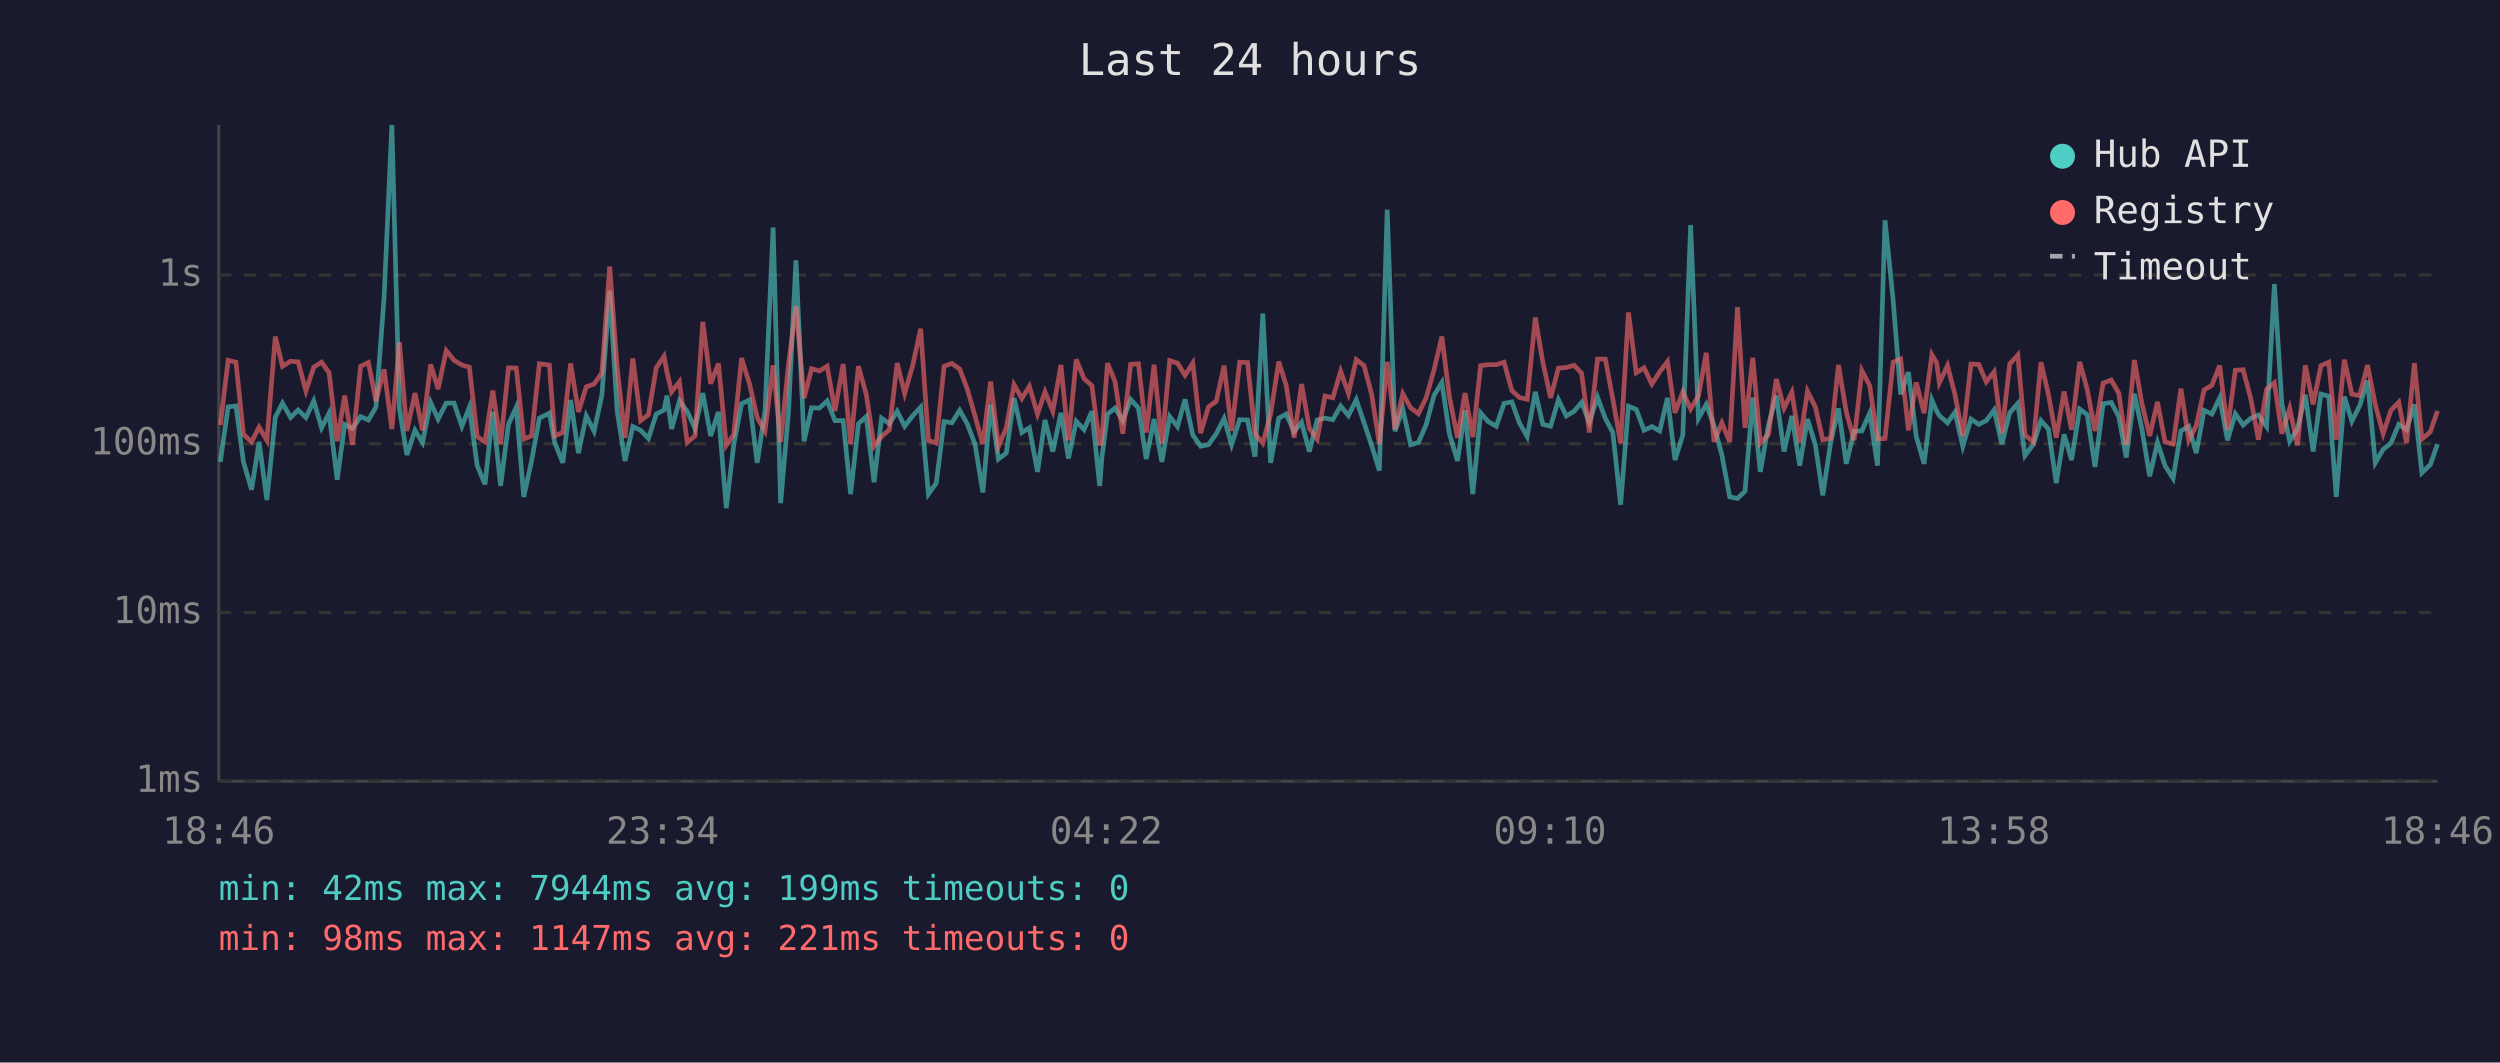
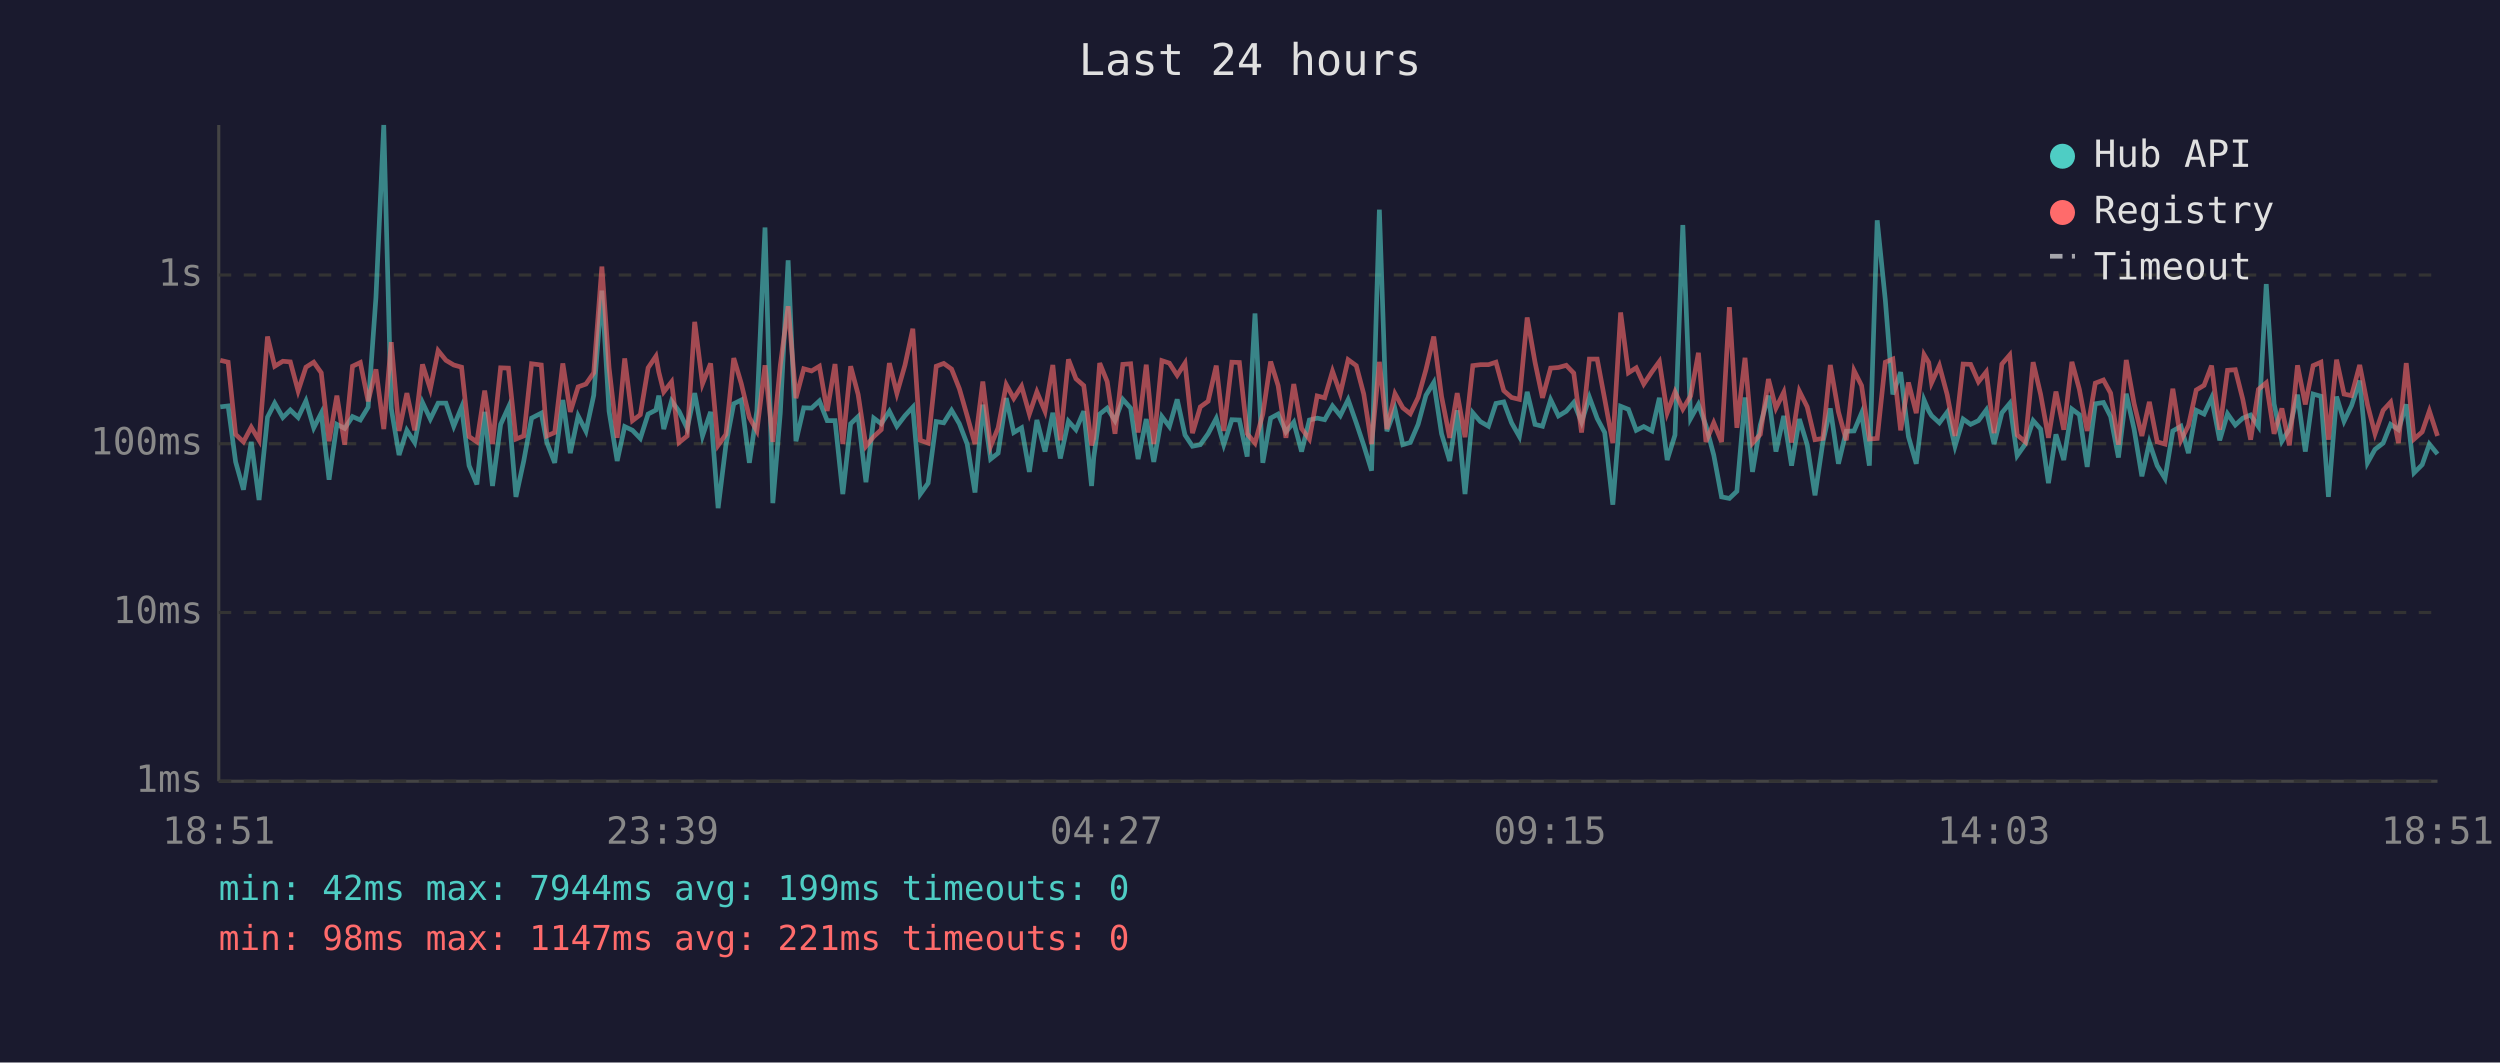
<svg xmlns="http://www.w3.org/2000/svg" viewBox="0 0 800 340" font-family="monospace" font-size="12">
  <rect width="800" height="340" fill="#1a1a2e" />
  <text x="400" y="24" fill="#e0e0e0" font-size="14" text-anchor="middle">Last 24 hours</text>
  <line x1="70" y1="40" x2="70" y2="250" stroke="#444" stroke-width="1" />
  <line x1="70" y1="250" x2="780" y2="250" stroke="#444" stroke-width="1" />
  <line x1="70" y1="250" x2="780" y2="250" stroke="#333" stroke-width="1" stroke-dasharray="4" />
  <text x="65" y="250" fill="#888" text-anchor="end" dominant-baseline="middle">1ms</text>
  <line x1="70" y1="196" x2="780" y2="196" stroke="#333" stroke-width="1" stroke-dasharray="4" />
  <text x="65" y="196" fill="#888" text-anchor="end" dominant-baseline="middle">10ms</text>
  <line x1="70" y1="142" x2="780" y2="142" stroke="#333" stroke-width="1" stroke-dasharray="4" />
  <text x="65" y="142" fill="#888" text-anchor="end" dominant-baseline="middle">100ms</text>
  <line x1="70" y1="88" x2="780" y2="88" stroke="#333" stroke-width="1" stroke-dasharray="4" />
  <text x="65" y="88" fill="#888" text-anchor="end" dominant-baseline="middle">1s</text>
-   <text x="70" y="270" fill="#888" text-anchor="middle">18:46</text>
-   <text x="212" y="270" fill="#888" text-anchor="middle">23:34</text>
-   <text x="354" y="270" fill="#888" text-anchor="middle">04:22</text>
-   <text x="496" y="270" fill="#888" text-anchor="middle">09:10</text>
-   <text x="638" y="270" fill="#888" text-anchor="middle">13:58</text>
-   <text x="780" y="270" fill="#888" text-anchor="middle">18:46</text>
-   <polyline points="70.5,147.8 73.0,130.2 75.5,129.9 77.9,147.8 80.5,156.7 82.9,141.4 85.4,160.0 88.1,133.5 90.4,129.0 93.0,133.6 95.4,131.2 97.9,133.6 100.4,128.3 102.9,136.9 105.3,132.2 107.9,153.5 110.3,135.8 112.8,137.1 115.4,133.3 117.9,134.4 120.3,130.3 122.9,95.2 125.4,40.0 127.8,130.7 130.2,145.6 132.8,137.7 135.2,141.6 137.8,128.8 140.2,134.1 142.8,129.0 145.3,129.0 147.8,136.4 150.2,130.3 152.7,149.0 155.2,155.0 157.7,131.8 160.2,155.5 162.7,135.8 165.2,130.3 167.6,159.0 170.1,147.5 172.6,133.8 175.8,132.2 177.5,141.6 180.1,148.1 182.6,128.0 185.1,145.0 187.6,133.1 190.1,138.0 192.6,126.5 195.1,93.0 197.5,131.6 200.0,147.5 202.5,136.5 205.0,137.7 207.5,140.3 210.0,132.5 212.5,131.2 213.4,126.6 214.9,137.3 217.4,128.3 219.9,131.6 222.4,137.1 224.9,125.8 227.4,139.5 229.9,131.8 232.4,162.6 234.8,142.3 237.3,129.2 239.8,128.0 242.3,148.1 244.8,131.5 247.4,72.8 249.8,161.0 252.3,132.1 254.7,83.3 257.3,141.2 259.7,130.5 262.2,130.6 264.7,128.3 267.2,134.6 269.8,134.6 272.2,158.1 274.7,135.6 277.2,133.3 279.7,154.3 282.1,133.8 284.6,135.6 287.1,131.6 289.5,136.4 292.1,133.0 294.6,130.3 297.1,158.1 299.6,154.6 302.1,134.9 304.6,135.3 307.1,131.3 309.5,135.6 312.0,142.1 314.5,157.6 317.0,129.5 319.5,146.9 322.0,145.0 324.5,127.4 327.0,138.4 329.4,136.9 332.0,151.0 334.4,134.4 336.9,144.5 339.5,132.1 341.9,146.7 344.4,134.8 346.9,137.5 349.4,131.6 351.9,155.5 352.6,146.4 354.4,132.5 356.8,130.6 359.3,134.6 361.8,127.8 364.3,130.6 366.8,146.9 369.3,134.1 371.8,147.8 374.3,133.3 376.8,136.5 379.2,127.8 381.7,139.2 384.2,142.8 386.7,142.3 389.2,138.8 391.7,133.9 394.1,142.3 396.7,134.3 399.2,134.4 401.6,146.1 404.1,100.3 406.6,148.1 409.2,133.8 411.6,132.5 414.1,138.2 416.5,135.1 419.0,144.5 421.5,134.4 424.0,133.8 426.5,134.3 429.0,129.9 431.5,133.0 434.0,127.9 436.5,135.3 438.9,142.5 441.4,150.6 443.9,67.1 446.4,138.0 448.9,130.9 451.4,142.3 453.9,141.6 456.4,135.8 458.9,126.5 461.4,122.4 463.8,138.8 466.4,147.5 468.8,131.3 471.3,158.1 473.8,132.1 476.2,134.9 478.8,136.4 481.3,129.1 483.8,128.6 486.2,135.3 488.7,139.7 491.3,125.4 493.7,135.8 496.2,136.4 498.7,127.9 501.2,133.1 503.7,131.6 506.1,128.8 508.6,135.1 511.2,127.1 513.7,133.9 516.1,138.4 518.6,161.5 521.1,130.0 523.6,131.0 526.1,137.7 528.6,136.5 531.1,137.9 533.6,127.3 536.0,147.2 538.5,139.2 541.0,72.0 543.5,133.9 546.0,129.4 548.5,136.2 551.0,145.6 553.5,159.0 556.0,159.5 558.4,157.2 560.9,127.2 563.3,151.0 565.9,136.0 568.4,126.6 570.9,144.5 573.4,133.1 575.9,149.0 578.4,134.1 580.9,142.3 583.3,158.5 585.8,141.6 588.3,130.7 590.8,148.4 593.3,138.0 595.8,137.9 598.3,132.2 600.8,149.0 603.2,70.5 605.8,96.0 608.2,126.2 610.7,119.1 613.2,139.7 615.7,148.4 618.2,128.0 619.7,131.5 620.6,133.0 623.2,135.3 625.6,131.9 628.1,142.8 630.7,134.1 633.2,135.8 635.6,134.6 638.1,131.2 640.6,142.1 643.1,132.1 645.7,129.1 648.0,145.8 650.7,142.1 653.1,134.6 655.5,137.3 658.0,154.6 660.5,139.0 662.9,147.2 665.5,130.9 667.9,132.7 670.4,149.4 673.0,129.2 675.6,128.8 678.0,133.3 680.4,146.4 683.0,126.0 685.4,137.3 687.9,152.4 690.4,141.6 692.8,149.0 695.4,153.1 697.9,137.9 700.4,136.4 702.8,145.0 705.3,131.3 707.8,132.5 710.3,127.3 712.8,140.9 715.3,132.4 717.8,136.0 720.3,133.8 722.7,132.8 725.3,136.5 727.8,90.9 730.2,129.2 732.7,141.2 735.2,137.3 737.7,126.3 740.2,144.5 742.7,126.1 745.2,126.8 747.6,159.0 750.2,126.9 752.6,134.8 755.1,129.8 757.6,121.8 760.1,148.1 762.6,143.8 765.1,141.8 767.6,135.8 770.1,137.5 772.6,129.4 775.0,151.3 777.7,148.7 780.0,142.1" fill="none" stroke="#4ecdc4" stroke-width="1.5" opacity="0.6" />
-   <polyline points="70.5,136.0 73.0,115.3 75.5,115.9 77.9,139.0 80.5,141.4 82.9,136.7 85.4,140.9 88.1,107.7 90.4,117.2 93.0,115.6 95.4,115.8 97.9,125.1 100.4,117.5 102.9,115.9 105.3,119.3 107.9,141.2 110.3,126.6 112.8,142.3 115.4,117.2 117.9,116.0 120.3,128.4 122.9,118.2 125.4,137.3 127.8,109.5 130.2,137.9 132.8,125.8 135.2,137.7 137.8,116.6 140.2,124.5 142.8,112.2 145.3,115.3 147.8,116.8 150.2,117.5 152.7,139.7 155.2,141.4 157.7,125.0 160.2,142.1 162.7,117.7 165.2,117.8 167.6,140.5 170.1,139.5 172.6,116.4 175.8,116.8 177.5,139.5 180.1,138.4 182.6,116.3 185.1,131.8 187.6,123.8 190.1,122.9 192.6,119.3 195.1,85.3 197.5,117.7 200.0,140.1 202.5,114.7 205.0,134.6 207.5,132.7 210.0,117.7 212.5,114.0 213.4,119.0 214.9,125.4 217.4,122.2 219.9,141.6 222.4,139.5 224.9,103.0 227.4,122.8 229.9,116.3 232.4,142.5 234.8,139.0 237.3,114.6 239.8,122.7 242.3,133.6 244.8,137.9 247.4,116.9 249.8,141.4 252.3,116.9 254.7,98.0 257.3,127.4 259.7,118.0 262.2,118.7 264.7,117.2 267.2,131.5 269.8,116.5 272.2,142.1 274.7,117.2 277.2,126.2 279.7,142.8 282.1,139.7 284.6,137.5 287.1,116.2 289.5,125.9 292.1,116.8 294.6,105.2 297.1,140.9 299.6,141.8 302.1,117.2 304.6,116.3 307.1,118.1 309.5,124.4 312.0,133.1 314.5,142.1 317.0,122.1 319.5,142.8 322.0,136.9 324.5,123.1 327.0,127.5 329.4,123.6 332.0,132.5 334.4,125.4 336.9,131.6 339.5,116.8 341.9,140.9 344.4,115.0 346.9,121.2 349.4,123.4 351.9,142.5 352.6,140.3 354.4,116.2 356.8,122.1 359.3,138.8 361.8,116.6 364.3,116.4 366.8,138.4 369.3,116.7 371.8,142.1 374.3,115.4 376.8,116.2 379.2,120.1 381.7,116.2 384.2,138.6 386.7,130.2 389.2,128.4 391.7,117.0 394.1,137.9 396.7,115.9 399.2,116.0 401.6,138.8 404.1,141.8 406.6,132.5 409.2,115.7 411.6,123.4 414.1,140.1 416.5,122.9 419.0,137.1 421.5,140.5 424.0,126.7 426.5,127.3 429.0,118.8 431.5,125.9 434.0,115.1 436.5,117.0 438.9,126.1 441.4,142.1 443.9,115.8 446.4,137.3 448.9,126.0 451.4,130.5 453.9,132.4 456.4,127.2 458.9,118.3 461.4,107.7 463.8,126.9 466.4,140.1 468.8,125.8 471.3,139.9 473.8,117.0 476.2,116.7 478.8,116.7 481.3,115.9 483.8,125.0 486.2,127.2 488.7,127.8 491.3,101.6 493.7,115.9 496.2,127.3 498.7,117.8 501.2,117.6 503.7,116.9 506.1,119.4 508.6,138.4 511.2,114.9 513.7,114.9 516.1,127.7 518.6,141.8 521.1,100.0 523.6,119.3 526.1,117.7 528.6,122.9 531.1,119.0 533.6,115.7 536.0,132.1 538.5,125.4 541.0,130.9 543.5,126.7 546.0,112.9 548.5,141.4 551.0,135.3 553.5,141.4 556.0,98.3 558.4,136.9 560.9,114.5 563.3,141.8 565.9,139.0 568.4,121.3 570.9,130.6 573.4,125.5 575.9,141.6 578.4,125.2 580.9,130.2 583.3,140.7 585.8,140.3 588.3,116.8 590.8,131.8 593.3,140.9 595.8,118.6 598.3,123.4 600.8,140.5 603.2,140.3 605.8,115.9 608.2,114.9 610.7,137.7 613.2,122.4 615.7,132.2 618.2,113.5 619.7,116.0 620.6,122.5 623.2,117.0 625.6,126.3 628.1,139.5 630.7,116.5 633.2,116.6 635.6,122.2 638.1,119.0 640.6,138.6 643.1,116.5 645.7,113.6 648.0,139.2 650.7,141.4 653.1,115.9 655.5,126.2 658.0,140.1 660.5,125.3 662.9,137.5 665.5,115.8 667.9,124.6 670.4,137.9 673.0,122.6 675.6,121.6 678.0,125.8 680.4,142.3 683.0,115.2 685.4,129.1 687.9,139.5 690.4,128.6 692.8,141.4 695.4,142.1 697.9,124.4 700.4,140.9 702.8,136.2 705.3,124.8 707.8,123.3 710.3,117.0 712.8,137.5 715.3,118.5 717.8,118.3 720.3,127.8 722.7,140.7 725.3,124.6 727.8,122.5 730.2,138.8 732.7,130.7 735.2,142.5 737.7,116.9 740.2,129.4 742.7,117.0 745.2,115.9 747.6,140.7 750.2,115.1 752.6,126.1 755.1,126.6 757.6,116.8 760.1,129.5 762.6,138.8 765.1,131.3 767.6,128.7 770.1,141.8 772.6,116.2 775.0,140.5 777.7,138.2 780.0,131.5" fill="none" stroke="#ff6b6b" stroke-width="1.5" opacity="0.6" />
+   <text x="70" y="270" fill="#888" text-anchor="middle">18:51</text>
+   <text x="212" y="270" fill="#888" text-anchor="middle">23:39</text>
+   <text x="354" y="270" fill="#888" text-anchor="middle">04:27</text>
+   <text x="496" y="270" fill="#888" text-anchor="middle">09:15</text>
+   <text x="638" y="270" fill="#888" text-anchor="middle">14:03</text>
+   <text x="780" y="270" fill="#888" text-anchor="middle">18:51</text>
+   <polyline points="70.5,130.2 73.0,129.9 75.4,147.8 77.9,156.7 80.4,141.4 82.9,160.0 85.6,133.5 87.9,129.0 90.5,133.6 92.9,131.2 95.4,133.6 97.9,128.3 100.4,136.9 102.8,132.2 105.3,153.5 107.8,135.8 110.3,137.1 112.8,133.3 115.3,134.4 117.8,130.3 120.3,95.2 122.8,40.0 125.2,130.7 127.7,145.6 130.2,137.7 132.7,141.6 135.2,128.8 137.7,134.1 140.2,129.0 142.7,129.0 145.2,136.4 147.7,130.3 150.1,149.0 152.6,155.0 155.1,131.8 157.6,155.5 160.2,135.8 162.7,130.3 165.1,159.0 167.6,147.5 170.1,133.8 173.2,132.2 175.0,141.6 177.5,148.1 180.1,128.0 182.5,145.0 185.0,133.1 187.5,138.0 190.0,126.5 192.6,93.0 194.9,131.6 197.5,147.5 199.9,136.5 202.4,137.7 204.9,140.3 207.4,132.5 209.9,131.2 210.8,126.6 212.4,137.3 214.9,128.3 217.3,131.6 219.9,137.1 222.3,125.8 224.8,139.5 227.4,131.8 229.8,162.6 232.3,142.3 234.8,129.2 237.2,128.0 239.8,148.1 242.2,131.5 244.8,72.8 247.3,161.0 249.7,132.1 252.2,83.3 254.7,141.2 257.2,130.5 259.7,130.6 262.2,128.3 264.7,134.6 267.2,134.6 269.7,158.1 272.2,135.6 274.6,133.3 277.1,154.3 279.6,133.8 282.0,135.6 284.6,131.6 287.0,136.4 289.6,133.0 292.1,130.3 294.5,158.1 297.0,154.6 299.6,134.9 302.0,135.3 304.5,131.3 307.0,135.6 309.5,142.1 312.0,157.6 314.5,129.5 317.0,146.9 319.4,145.0 322.0,127.4 324.4,138.4 326.9,136.9 329.4,151.0 331.8,134.4 334.4,144.5 336.9,132.1 339.3,146.7 341.9,134.8 344.3,137.5 346.8,131.6 349.3,155.5 350.0,146.4 351.9,132.5 354.3,130.6 356.8,134.6 359.3,127.8 361.8,130.6 364.2,146.9 366.8,134.1 369.2,147.8 371.8,133.3 374.2,136.5 376.7,127.8 379.2,139.2 381.6,142.8 384.1,142.3 386.6,138.8 389.2,133.9 391.6,142.3 394.2,134.3 396.6,134.4 399.1,146.1 401.6,100.3 404.1,148.1 406.6,133.8 409.0,132.5 411.5,138.2 414.0,135.1 416.5,144.5 419.0,134.4 421.5,133.8 423.9,134.3 426.4,129.9 428.9,133.0 431.4,127.9 434.0,135.3 436.4,142.5 438.9,150.6 441.4,67.1 443.8,138.0 446.4,130.9 448.9,142.3 451.3,141.6 453.8,135.8 456.3,126.5 458.8,122.4 461.3,138.8 463.9,147.5 466.3,131.3 468.8,158.1 471.3,132.1 473.7,134.9 476.3,136.4 478.7,129.1 481.2,128.6 483.7,135.3 486.2,139.7 488.7,125.4 491.2,135.8 493.6,136.4 496.2,127.9 498.7,133.1 501.2,131.6 503.6,128.8 506.1,135.1 508.6,127.1 511.1,133.9 513.5,138.4 516.1,161.5 518.6,130.0 521.1,131.0 523.6,137.7 526.0,136.5 528.6,137.9 531.0,127.3 533.5,147.2 536.0,139.2 538.5,72.0 541.0,133.9 543.5,129.4 545.9,136.2 548.4,145.6 550.9,159.0 553.4,159.5 555.8,157.2 558.4,127.2 560.8,151.0 563.3,136.0 565.9,126.6 568.3,144.5 570.8,133.1 573.3,149.0 575.8,134.1 578.3,142.3 580.8,158.5 583.3,141.6 585.7,130.7 588.3,148.4 590.8,138.0 593.3,137.9 595.7,132.2 598.2,149.0 600.7,70.5 603.3,96.0 605.7,126.2 608.2,119.1 610.7,139.7 613.2,148.4 615.7,128.0 617.2,131.5 618.1,133.0 620.6,135.3 623.1,131.9 625.6,142.8 628.2,134.1 630.6,135.8 633.1,134.6 635.6,131.2 638.1,142.1 640.6,132.1 643.1,129.1 645.5,145.8 648.1,142.1 650.6,134.6 653.0,137.3 655.5,154.6 657.9,139.0 660.4,147.2 663.0,130.9 665.4,132.7 667.9,149.4 670.5,129.2 673.1,128.8 675.4,133.3 677.9,146.4 680.4,126.0 682.9,137.3 685.4,152.4 687.8,141.6 690.3,149.0 692.8,153.1 695.3,137.9 697.9,136.4 700.3,145.0 702.8,131.3 705.3,132.5 707.7,127.3 710.3,140.9 712.8,132.4 715.3,136.0 717.7,133.8 720.2,132.8 722.7,136.5 725.2,90.9 727.7,129.2 730.2,141.2 732.6,137.3 735.2,126.3 737.7,144.5 740.2,126.1 742.7,126.8 745.1,159.0 747.7,126.9 750.1,134.8 752.5,129.8 755.1,121.8 757.6,148.1 760.0,143.8 762.6,141.8 765.0,135.8 767.5,137.5 770.0,129.4 772.5,151.3 775.1,148.7 777.4,142.1 780.0,145.3" fill="none" stroke="#4ecdc4" stroke-width="1.5" opacity="0.6" />
+   <polyline points="70.5,115.3 73.0,115.9 75.4,139.0 77.9,141.4 80.4,136.7 82.9,140.9 85.6,107.7 87.9,117.2 90.5,115.6 92.9,115.8 95.4,125.1 97.9,117.5 100.4,115.9 102.8,119.3 105.3,141.2 107.8,126.6 110.3,142.3 112.8,117.2 115.3,116.0 117.8,128.4 120.3,118.2 122.8,137.3 125.2,109.5 127.7,137.9 130.2,125.8 132.7,137.7 135.2,116.6 137.7,124.5 140.2,112.2 142.7,115.3 145.2,116.8 147.7,117.5 150.1,139.7 152.6,141.4 155.1,125.0 157.6,142.1 160.2,117.7 162.7,117.8 165.1,140.5 167.6,139.5 170.1,116.4 173.2,116.8 175.0,139.5 177.5,138.4 180.1,116.3 182.5,131.8 185.0,123.8 187.5,122.9 190.0,119.3 192.6,85.3 194.9,117.7 197.5,140.1 199.9,114.7 202.4,134.6 204.9,132.7 207.4,117.7 209.9,114.0 210.8,119.0 212.4,125.4 214.9,122.2 217.3,141.6 219.9,139.5 222.3,103.0 224.8,122.8 227.4,116.3 229.8,142.5 232.3,139.0 234.8,114.6 237.2,122.7 239.8,133.6 242.2,137.9 244.8,116.9 247.3,141.4 249.7,116.9 252.2,98.0 254.7,127.4 257.2,118.0 259.7,118.7 262.2,117.2 264.7,131.5 267.2,116.5 269.7,142.1 272.2,117.2 274.6,126.2 277.1,142.8 279.6,139.7 282.0,137.5 284.6,116.2 287.0,125.9 289.6,116.8 292.1,105.2 294.5,140.9 297.0,141.8 299.6,117.2 302.0,116.3 304.5,118.1 307.0,124.4 309.5,133.1 312.0,142.1 314.5,122.1 317.0,142.8 319.4,136.9 322.0,123.1 324.4,127.5 326.9,123.6 329.4,132.5 331.8,125.4 334.4,131.6 336.9,116.8 339.3,140.9 341.9,115.0 344.3,121.2 346.8,123.4 349.3,142.5 350.0,140.3 351.9,116.2 354.3,122.1 356.8,138.8 359.3,116.6 361.8,116.4 364.2,138.4 366.8,116.7 369.2,142.1 371.8,115.4 374.2,116.2 376.7,120.1 379.2,116.2 381.6,138.6 384.1,130.2 386.6,128.4 389.2,117.0 391.6,137.9 394.2,115.9 396.6,116.0 399.1,138.8 401.6,141.8 404.1,132.5 406.6,115.7 409.0,123.4 411.5,140.1 414.0,122.9 416.5,137.1 419.0,140.5 421.5,126.7 423.9,127.3 426.4,118.8 428.9,125.9 431.4,115.1 434.0,117.0 436.4,126.1 438.9,142.1 441.4,115.8 443.8,137.3 446.4,126.0 448.9,130.5 451.3,132.4 453.8,127.2 456.3,118.3 458.8,107.7 461.3,126.9 463.9,140.1 466.3,125.8 468.8,139.9 471.3,117.0 473.7,116.7 476.3,116.7 478.7,115.9 481.2,125.0 483.7,127.2 486.2,127.8 488.7,101.6 491.2,115.9 493.6,127.3 496.2,117.8 498.7,117.6 501.2,116.9 503.6,119.4 506.1,138.4 508.6,114.9 511.1,114.9 513.5,127.7 516.1,141.8 518.6,100.0 521.1,119.3 523.6,117.7 526.0,122.9 528.6,119.0 531.0,115.7 533.5,132.1 536.0,125.4 538.5,130.9 541.0,126.7 543.5,112.9 545.9,141.4 548.4,135.3 550.9,141.4 553.4,98.3 555.8,136.9 558.4,114.5 560.8,141.8 563.3,139.0 565.9,121.3 568.3,130.6 570.8,125.5 573.3,141.6 575.8,125.2 578.3,130.2 580.8,140.7 583.3,140.3 585.7,116.8 588.3,131.8 590.8,140.9 593.3,118.6 595.7,123.4 598.2,140.5 600.7,140.3 603.3,115.9 605.7,114.9 608.2,137.7 610.7,122.4 613.2,132.2 615.7,113.5 617.2,116.0 618.1,122.5 620.6,117.0 623.1,126.3 625.6,139.5 628.2,116.5 630.6,116.6 633.1,122.2 635.6,119.0 638.1,138.6 640.6,116.5 643.1,113.6 645.5,139.2 648.1,141.4 650.6,115.9 653.0,126.2 655.5,140.1 657.9,125.3 660.4,137.5 663.0,115.8 665.4,124.6 667.9,137.9 670.5,122.6 673.1,121.6 675.4,125.8 677.9,142.3 680.4,115.2 682.9,129.1 685.4,139.5 687.8,128.6 690.3,141.4 692.8,142.1 695.3,124.4 697.9,140.9 700.3,136.2 702.8,124.8 705.3,123.3 707.7,117.0 710.3,137.5 712.8,118.5 715.3,118.3 717.7,127.8 720.2,140.7 722.7,124.6 725.2,122.5 727.7,138.8 730.2,130.7 732.6,142.5 735.2,116.9 737.7,129.4 740.2,117.0 742.7,115.9 745.1,140.7 747.7,115.1 750.1,126.1 752.5,126.6 755.1,116.8 757.6,129.5 760.0,138.8 762.6,131.3 765.0,128.7 767.5,141.8 770.0,116.2 772.5,140.5 775.1,138.2 777.4,131.5 780.0,139.5" fill="none" stroke="#ff6b6b" stroke-width="1.5" opacity="0.6" />
  <circle cx="660" cy="50" r="4" fill="#4ecdc4" />
  <text x="670" y="50" fill="#e0e0e0" dominant-baseline="middle">Hub API</text>
  <circle cx="660" cy="68" r="4" fill="#ff6b6b" />
  <text x="670" y="68" fill="#e0e0e0" dominant-baseline="middle">Registry</text>
  <line x1="656" y1="82" x2="664" y2="82" stroke="#e0e0e0" stroke-width="1.5" stroke-dasharray="4,3" opacity="0.7" />
  <text x="670" y="86" fill="#e0e0e0" dominant-baseline="middle">Timeout</text>
  <text x="70" y="288" fill="#4ecdc4" font-size="11">min: 42ms  max: 7944ms  avg: 199ms  timeouts: 0</text>
  <text x="70" y="304" fill="#ff6b6b" font-size="11">min: 98ms  max: 1147ms  avg: 221ms  timeouts: 0</text>
</svg>
